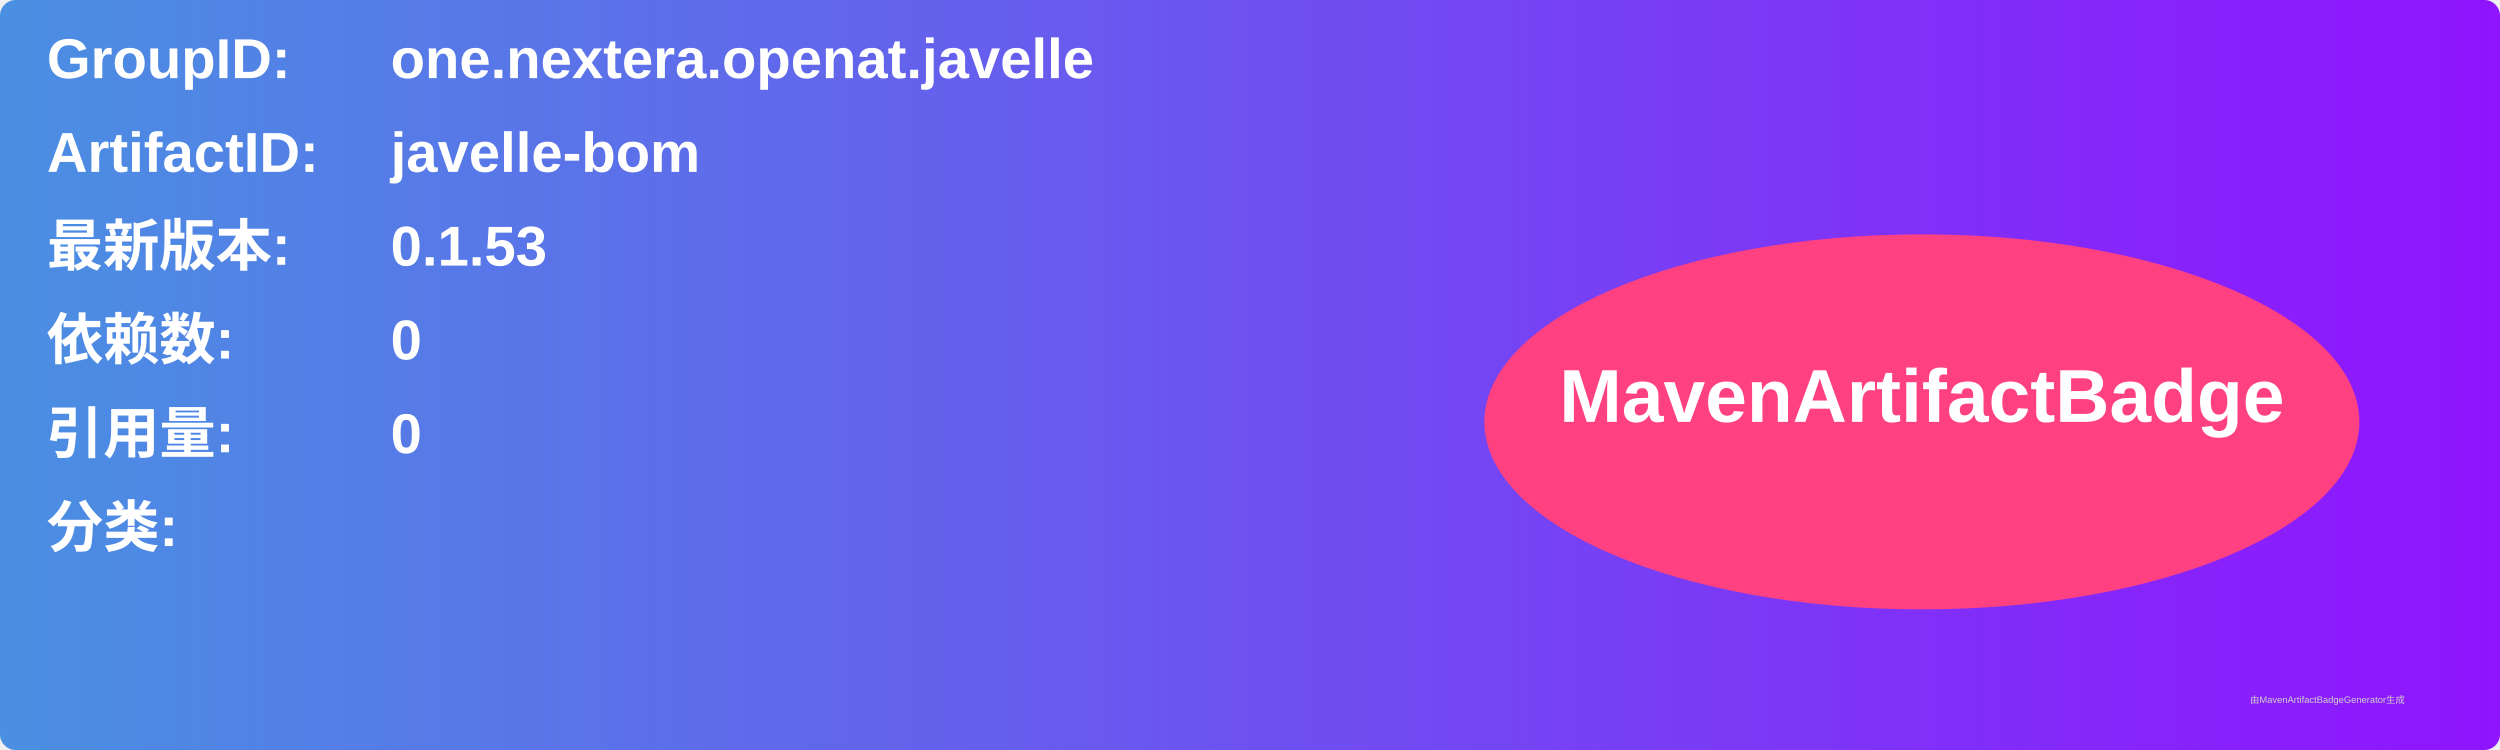
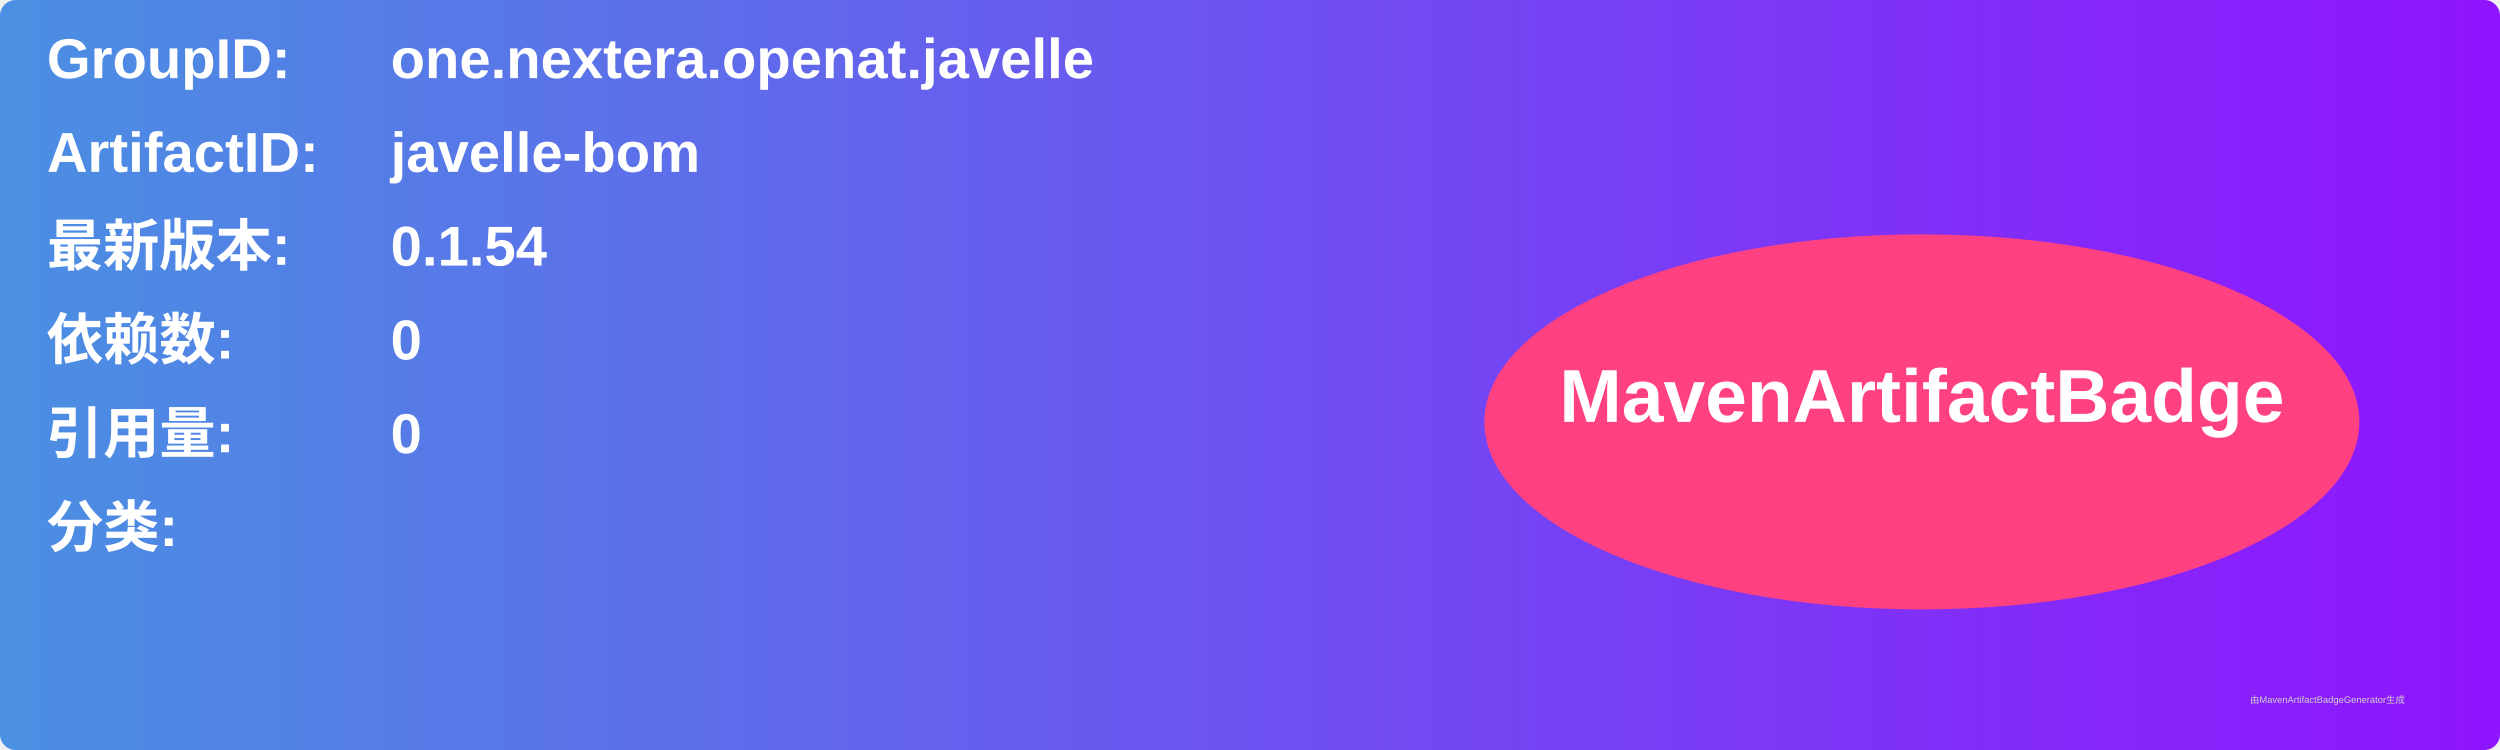
<svg xmlns="http://www.w3.org/2000/svg" width="800" height="240" viewBox="0 0 800 240">
  <linearGradient id="grad" x1="0%" y1="0%" x2="100%" y2="0%">
    <stop offset="0%" stop-color="#4a90e2" />
    <stop offset="100%" stop-color="#9013fe" />
  </linearGradient>
  <rect width="100%" height="100%" rx="5" ry="5" fill="url(#grad)" />
  <g transform="translate(15, 15)">
    <text x="0" y="10" font-family="Arial" font-size="18" fill="white" font-weight="bold" width="260">GroupID:</text>
    <text x="110" y="10" font-family="Arial" font-size="18" fill="white" font-weight="bold" width="460">one.nextera.openat.javelle</text>
    <text x="0" y="40" font-family="Arial" font-size="18" fill="white" font-weight="bold" width="260">ArtifactID:</text>
    <text x="110" y="40" font-family="Arial" font-size="18" fill="white" font-weight="bold" width="460">javelle-bom</text>
    <text x="0" y="70" font-family="Arial" font-size="18" fill="white" font-weight="bold">最新版本:</text>
    <text x="110" y="70" font-family="Arial" font-size="18" fill="white" font-weight="bold">
-       <tspan font-weight="bold">0.1.53</tspan>
+       <tspan font-weight="bold">0.1.54</tspan>
    </text>
    <text x="0" y="100" font-family="Arial" font-size="18" fill="white" font-weight="bold">依赖数: </text>
    <text x="110" y="100" font-family="Arial" font-size="18" fill="white">
      <tspan font-weight="bold">0</tspan>
    </text>
    <text x="0" y="130" font-family="Arial" font-size="18" fill="white" font-weight="bold">引用量: </text>
    <text x="110" y="130" font-family="Arial" font-size="18" fill="white">
      <tspan font-weight="bold">0</tspan>
    </text>
    <text x="0" y="160" font-family="Arial" font-size="18" fill="white" font-weight="bold">分类:</text>
    <text x="10" y="190" font-family="Arial" font-size="10" fill="white">
      <tspan font-weight="bold" />
    </text>
    <ellipse cx="600" cy="120" rx="140" ry="60" fill="#ff4081" />
    <text x="600" y="120" text-anchor="middle" font-family="Arial" font-size="24" fill="white" font-weight="bold">MavenArtifactBadge</text>
  </g>
  <text x="720" y="225" font-family="Arial" font-size="3" fill="#d0d0d0">由MavenArtifactBadgeGenerator生成</text>
</svg>
